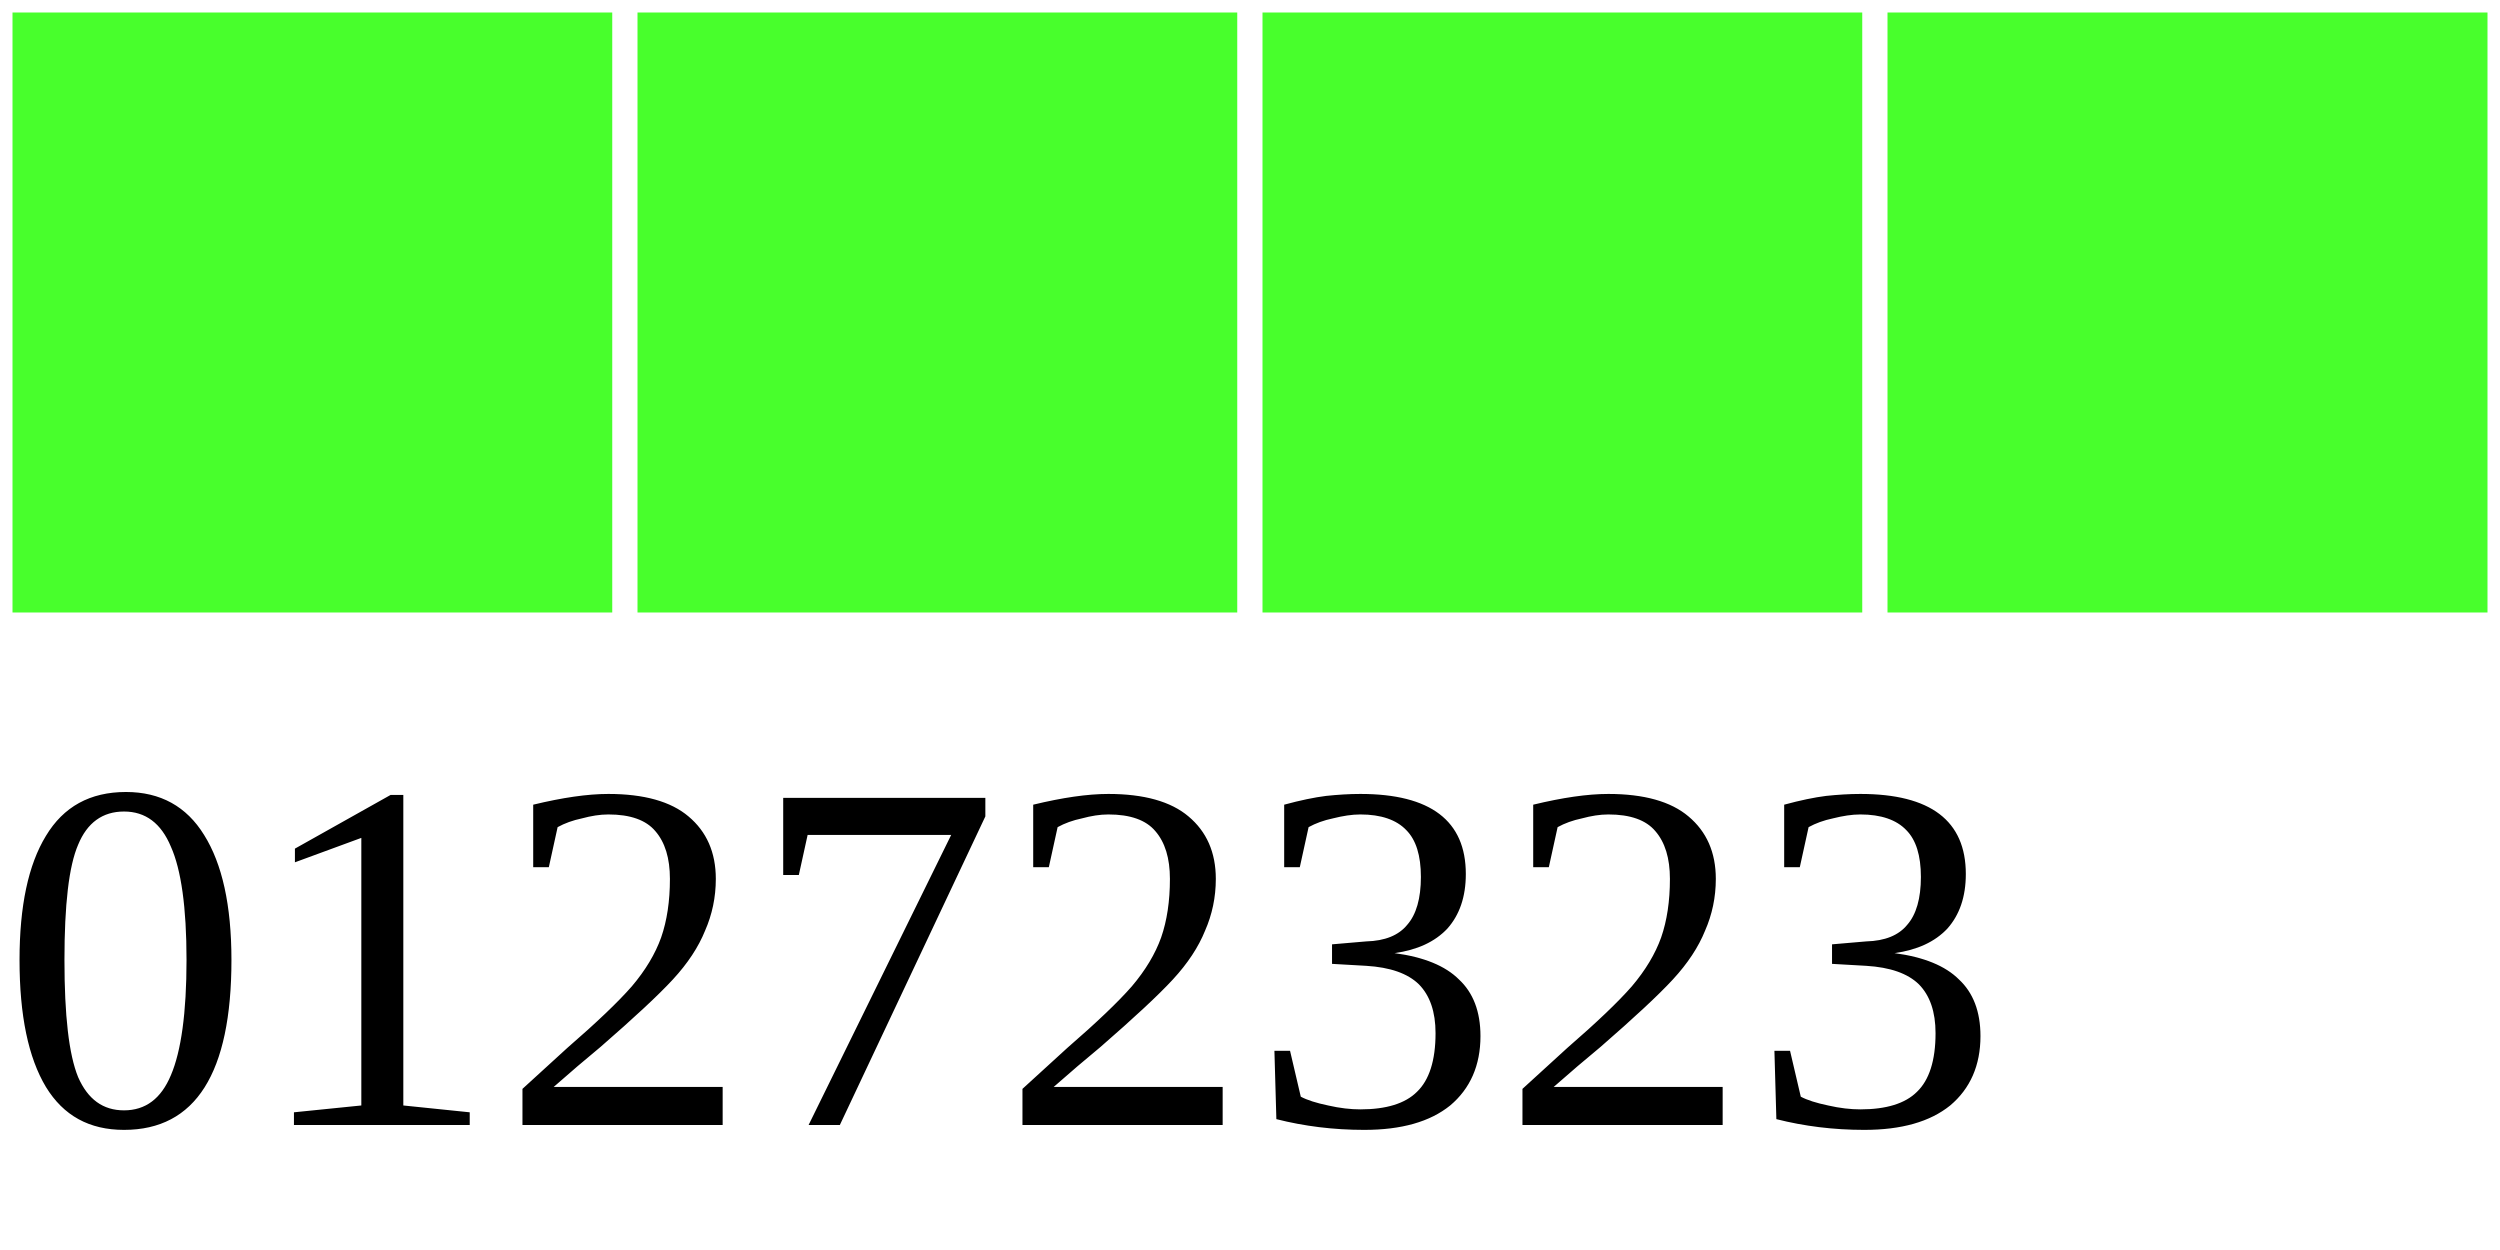
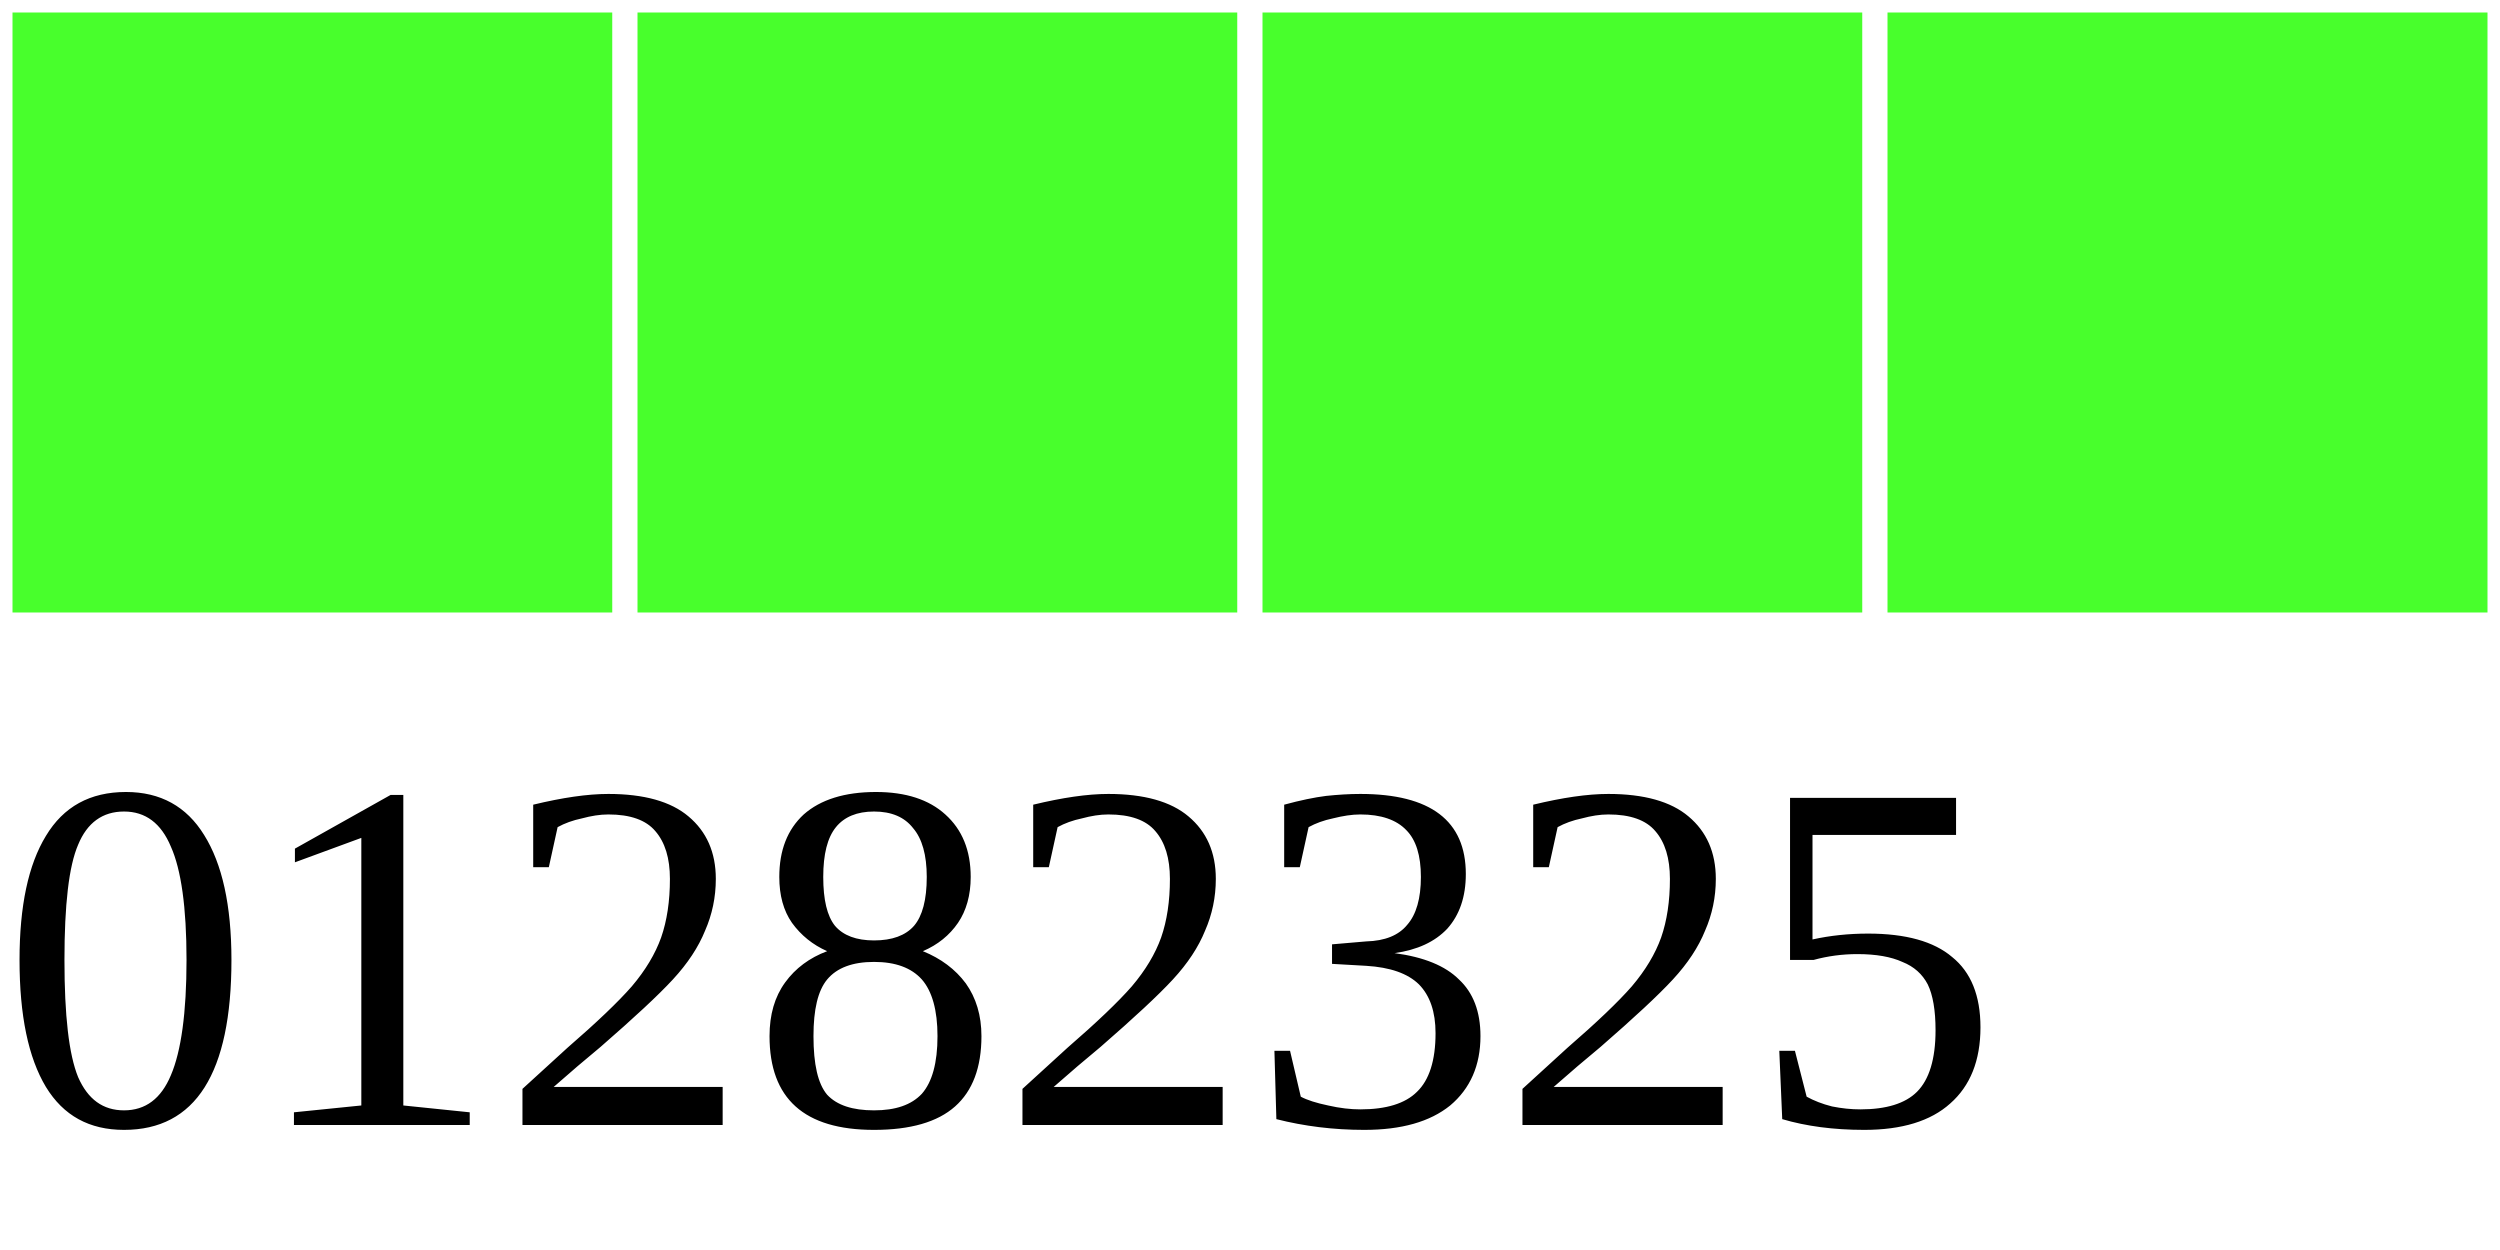
<svg xmlns="http://www.w3.org/2000/svg" width="40" height="20">
  <g>
    <rect width="10" height="10" style="fill:#48FF2C;stroke-width:0.4;stroke:rgb(255,255,255)" x="0" />
    <rect width="10" height="10" style="fill:#48FF2C;stroke-width:0.4;stroke:rgb(255,255,255)" x="10" />
    <rect width="10" height="10" style="fill:#48FF2C;stroke-width:0.4;stroke:rgb(255,255,255)" x="20" />
    <rect width="10" height="10" style="fill:#48FF2C;stroke-width:0.4;stroke:rgb(255,255,255)" x="30" />
-     <text x="0" y="18" fill="black" font-size="8">01272323</text>
+     <text x="0" y="18" fill="black" font-size="8">01282325</text>
  </g>
</svg>
